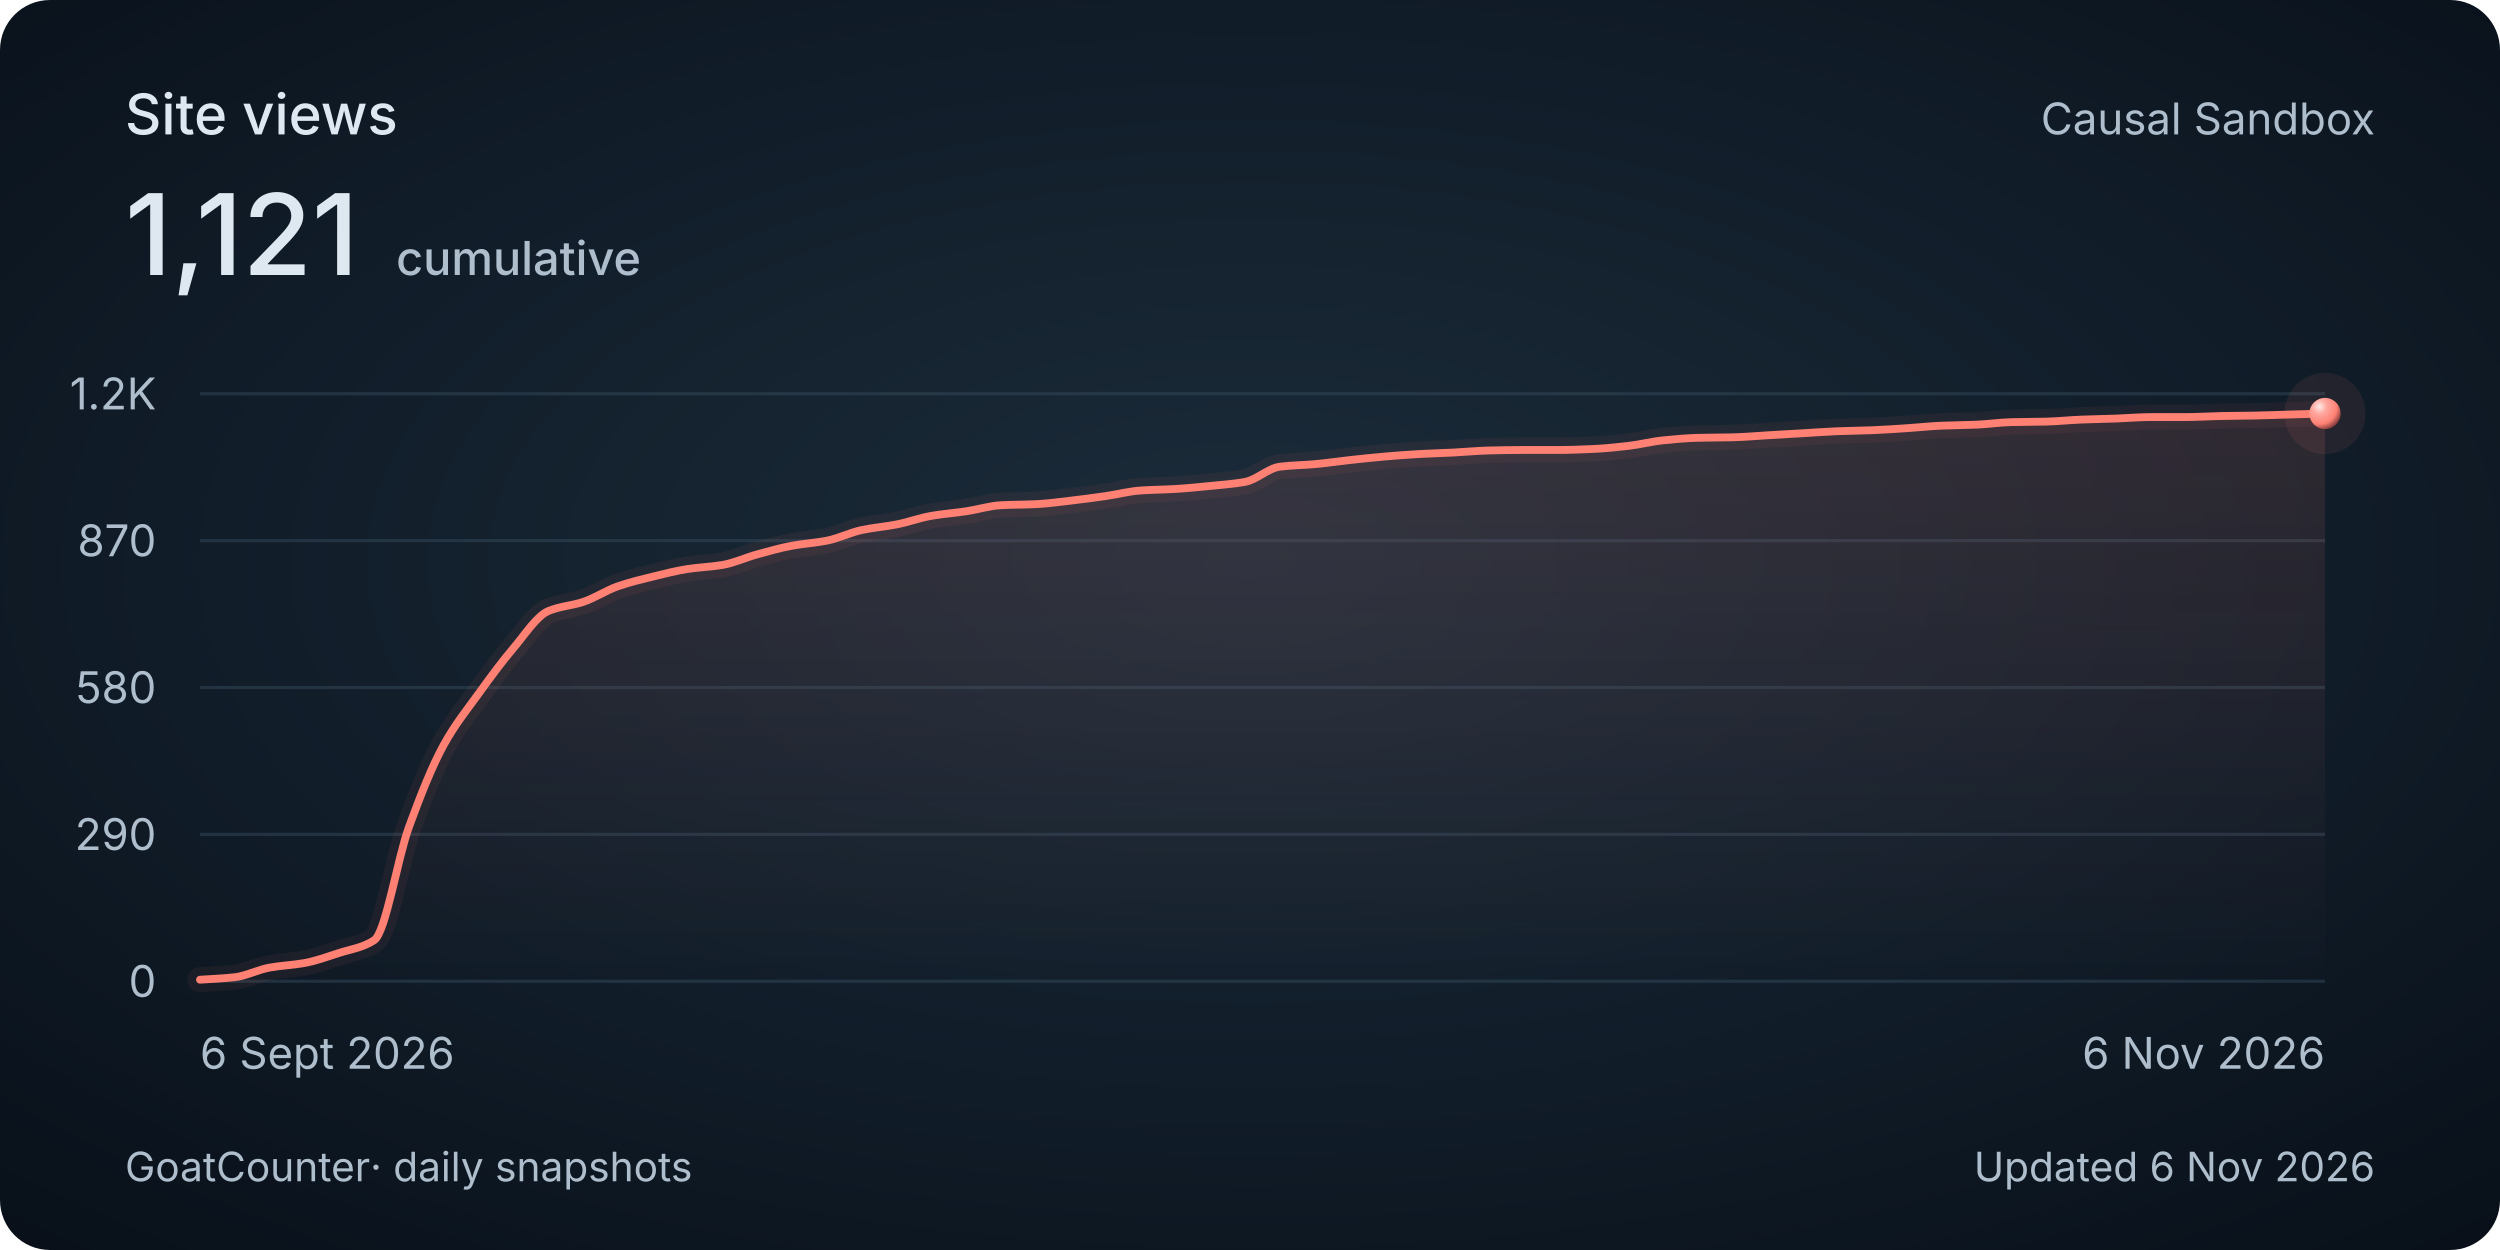
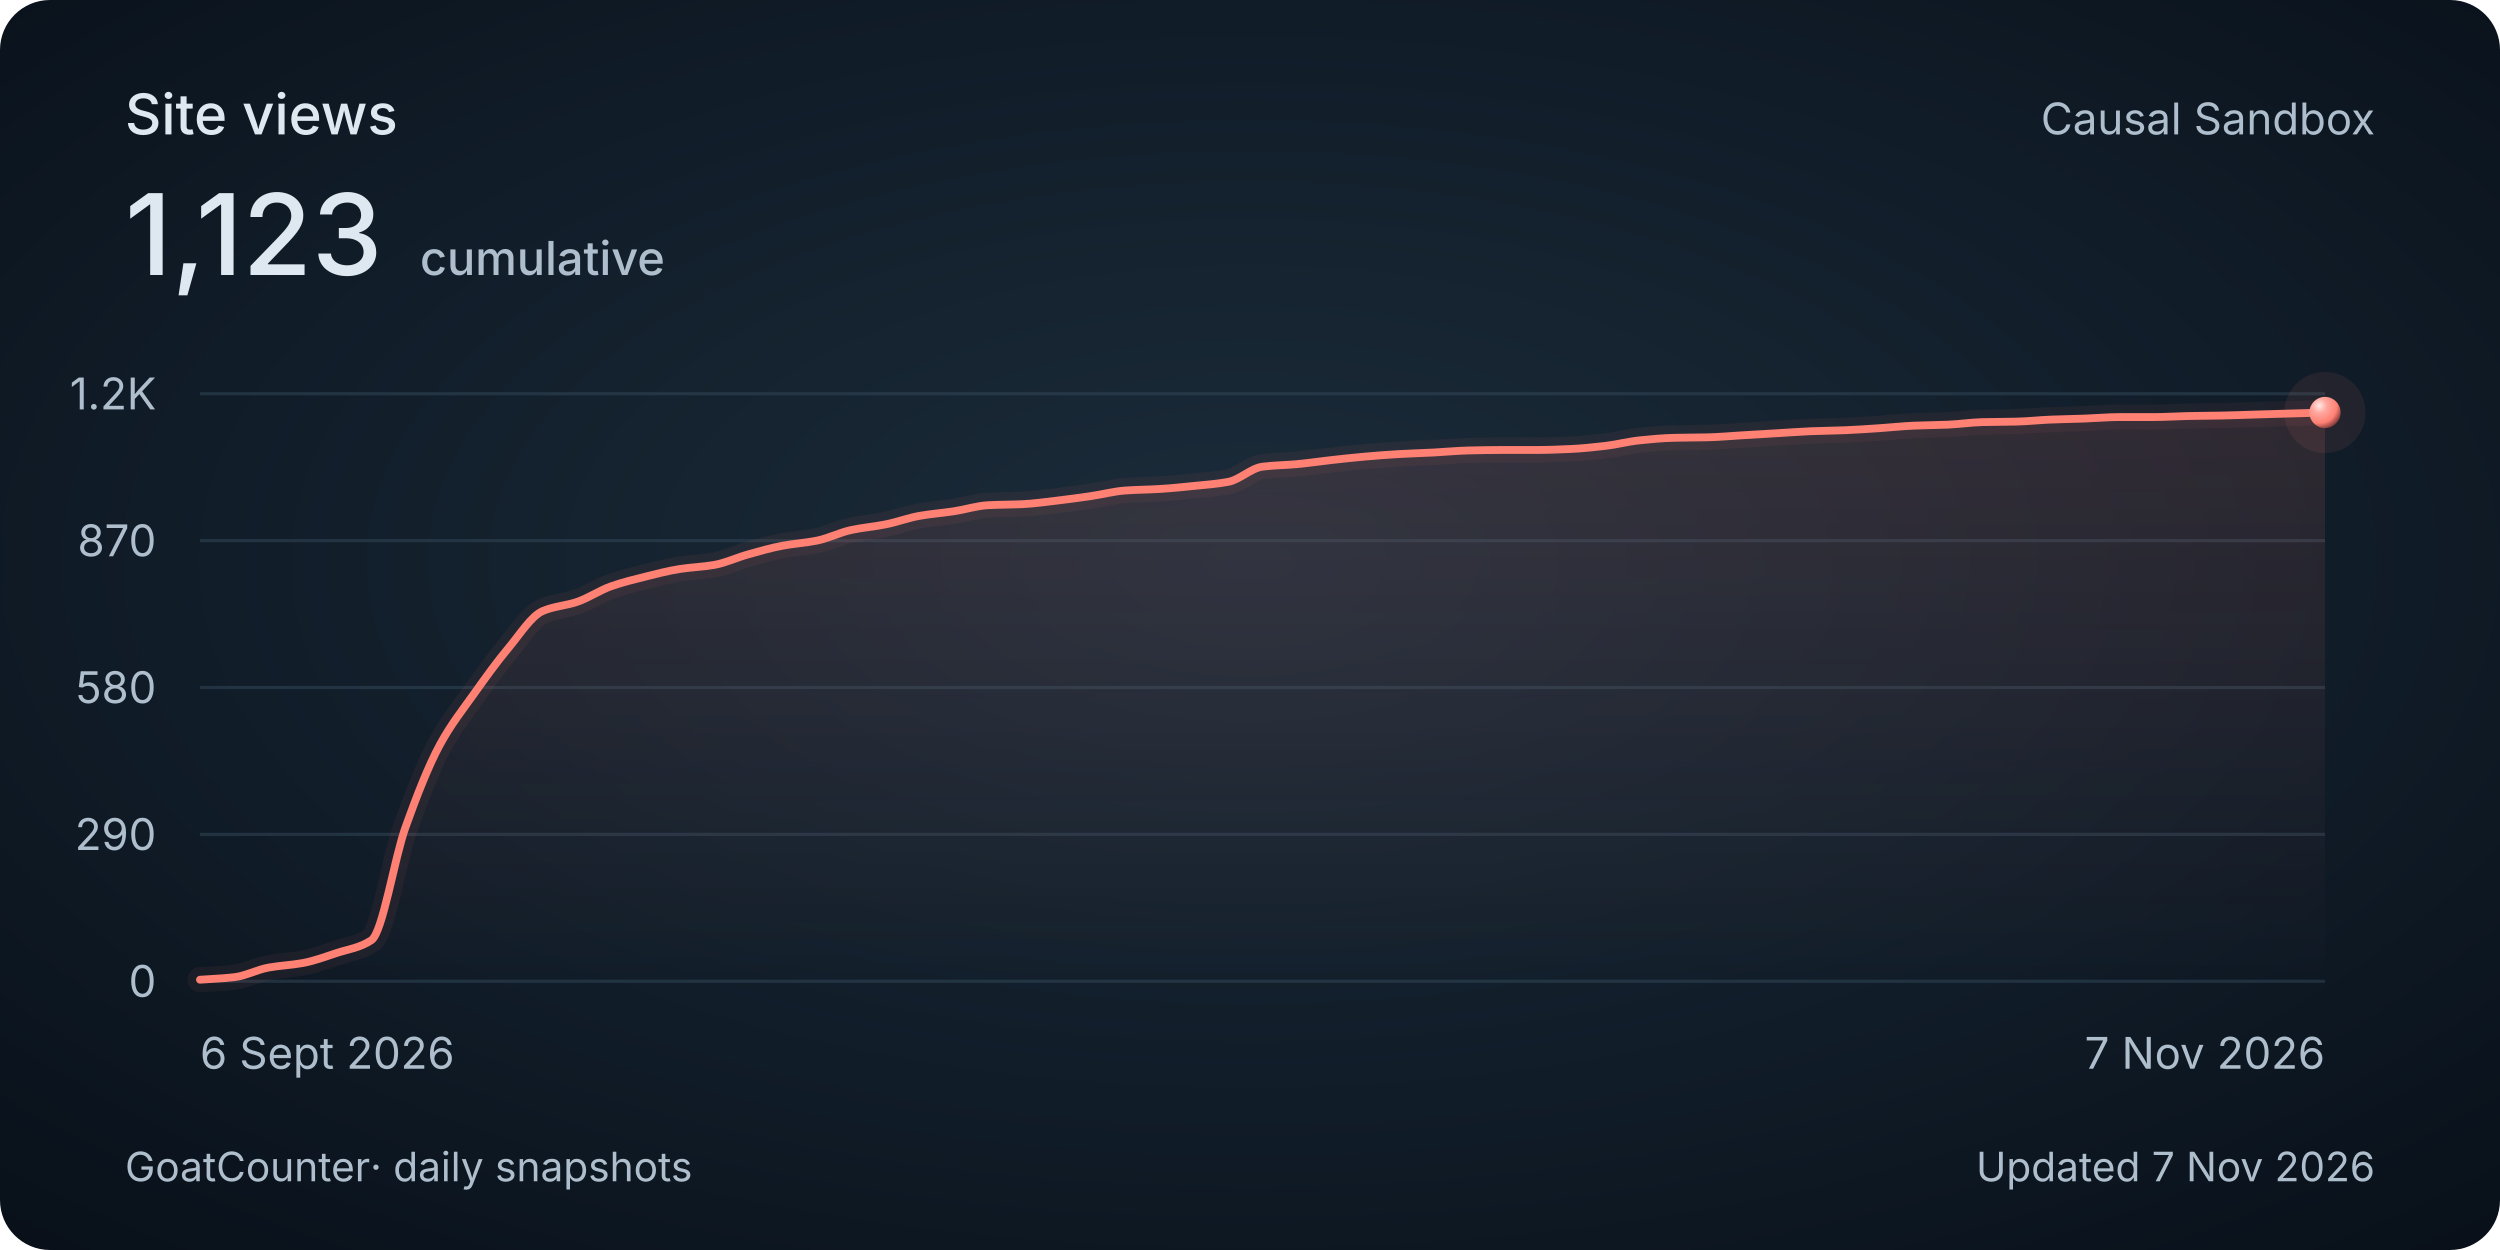
<svg xmlns="http://www.w3.org/2000/svg" width="800" height="400" viewBox="0 0 800 400" role="img" aria-labelledby="title description">
  <style>
    @media (max-width: 480px) {
      .secondary { display: none; }
      .heading { font-size: 30px; }
      .total { font-size: 48px; }
      .tick, .cumulative { font-size: 26px; }
      .date, .footer { font-size: 24px; }
    }
  </style>
  <defs>
    <radialGradient id="background" cx="50%" cy="45%" r="75%">
      <stop stop-color="#1c2c3a" />
      <stop offset=".58" stop-color="#101c28" />
      <stop offset="1" stop-color="#080f18" />
    </radialGradient>
    <linearGradient id="area" x1="0" y1="0" x2="0" y2="1">
      <stop stop-color="#ff8174" stop-opacity=".13" />
      <stop offset="1" stop-color="#ff8174" stop-opacity="0" />
    </linearGradient>
    <radialGradient id="pearl" cx="32%" cy="28%" r="80%">
      <stop stop-color="#ffeae7" />
      <stop offset=".3" stop-color="#ffa79e" />
      <stop offset=".7" stop-color="#ff8174" />
      <stop offset="1" stop-color="#702f32" />
    </radialGradient>
  </defs>
  <rect width="800" height="400" rx="16" fill="url(#background)" />
  <g font-family="Avenir Next, Avenir, -apple-system, BlinkMacSystemFont, Segoe UI, sans-serif" fill="#dee8f0">
    <text class="heading" x="40" y="43" font-size="18" font-weight="500">Site views</text>
-     <text class="total" x="40" y="88" font-size="36" font-weight="500">1,121<tspan class="cumulative" dx="12" font-size="15" fill="#afbecc">cumulative</tspan>
+     <text class="total" x="40" y="88" font-size="36" font-weight="500">1,123<tspan class="cumulative" dx="12" font-size="15" fill="#afbecc">cumulative</tspan>
    </text>
    <text class="secondary" x="760" y="43" text-anchor="end" font-size="14" fill="#afbecc">Causal Sandbox</text>
    <path d="M 64 314 H 744" stroke="#394e60" stroke-opacity=".45" />
    <text class="tick" x="50" y="319" text-anchor="end" font-size="14" fill="#afbecc">0</text>
    <path d="M 64 267 H 744" stroke="#394e60" stroke-opacity=".45" />
    <text class="tick" x="50" y="272" text-anchor="end" font-size="14" fill="#afbecc">290</text>
    <path d="M 64 220 H 744" stroke="#394e60" stroke-opacity=".45" />
    <text class="tick" x="50" y="225" text-anchor="end" font-size="14" fill="#afbecc">580</text>
    <path d="M 64 173 H 744" stroke="#394e60" stroke-opacity=".45" />
    <text class="tick" x="50" y="178" text-anchor="end" font-size="14" fill="#afbecc">870</text>
    <path d="M 64 126 H 744" stroke="#394e60" stroke-opacity=".45" />
    <text class="tick" x="50" y="131" text-anchor="end" font-size="14" fill="#afbecc">1.2K</text>
-     <path d="M 64.00 313.51 C 67.72 313.24, 71.43 313.13, 75.15 312.70 C 78.86 312.28, 82.58 310.28, 86.30 309.62 C 90.01 308.96, 93.73 308.84, 97.44 308.17 C 101.16 307.49, 104.87 306.12, 108.59 304.92 C 112.31 303.72, 116.02 303.30, 119.74 300.87 C 123.45 298.44, 127.17 274.73, 130.89 264.57 C 134.60 254.41, 138.32 245.04, 142.03 238.31 C 145.75 231.59, 149.46 227.09, 153.18 221.94 C 156.90 216.80, 160.61 211.71, 164.33 207.36 C 168.04 203.00, 171.76 197.09, 175.48 195.53 C 179.19 193.97, 182.91 193.84, 186.62 192.61 C 190.34 191.38, 194.05 188.86, 197.77 187.59 C 201.49 186.31, 205.20 185.41, 208.92 184.51 C 212.63 183.60, 216.35 182.64, 220.07 182.08 C 223.78 181.51, 227.50 181.41, 231.21 180.78 C 234.93 180.15, 238.64 178.39, 242.36 177.38 C 246.08 176.36, 249.79 175.30, 253.51 174.62 C 257.22 173.94, 260.94 173.73, 264.66 173.00 C 268.37 172.27, 272.09 170.38, 275.80 169.60 C 279.52 168.82, 283.23 168.54, 286.95 167.81 C 290.67 167.09, 294.38 165.69, 298.10 165.06 C 301.81 164.42, 305.53 164.16, 309.25 163.60 C 312.96 163.04, 316.68 161.84, 320.39 161.66 C 324.11 161.47, 327.83 161.50, 331.54 161.33 C 335.26 161.16, 338.97 160.62, 342.69 160.20 C 346.40 159.77, 350.12 159.27, 353.84 158.74 C 357.55 158.20, 361.27 157.21, 364.98 156.96 C 368.70 156.70, 372.42 156.69, 376.13 156.47 C 379.85 156.25, 383.56 155.87, 387.28 155.50 C 390.99 155.13, 394.71 154.88, 398.43 154.20 C 402.14 153.52, 405.86 149.80, 409.57 149.34 C 413.29 148.87, 417.01 148.86, 420.72 148.53 C 424.44 148.20, 428.15 147.63, 431.87 147.23 C 435.58 146.83, 439.30 146.41, 443.02 146.10 C 446.73 145.78, 450.45 145.49, 454.16 145.29 C 457.88 145.08, 461.60 144.99, 465.31 144.80 C 469.03 144.61, 472.74 144.24, 476.46 144.15 C 480.17 144.07, 483.89 143.99, 487.61 143.99 C 491.32 143.99, 495.04 143.99, 498.75 143.99 C 502.47 143.99, 506.19 143.83, 509.90 143.67 C 513.62 143.50, 517.33 143.11, 521.05 142.69 C 524.77 142.27, 528.48 141.28, 532.20 140.91 C 535.91 140.54, 539.63 140.19, 543.34 140.10 C 547.06 140.01, 550.78 140.02, 554.49 139.94 C 558.21 139.85, 561.92 139.51, 565.64 139.29 C 569.36 139.07, 573.07 138.86, 576.79 138.64 C 580.50 138.43, 584.22 138.14, 587.93 137.99 C 591.65 137.85, 595.37 137.81, 599.08 137.67 C 602.80 137.52, 606.51 137.26, 610.23 137.02 C 613.95 136.78, 617.66 136.36, 621.38 136.21 C 625.09 136.06, 628.81 136.04, 632.52 135.89 C 636.24 135.73, 639.96 135.17, 643.67 135.08 C 647.39 134.99, 651.10 135.00, 654.82 134.91 C 658.54 134.83, 662.25 134.41, 665.97 134.27 C 669.68 134.12, 673.40 134.07, 677.11 133.94 C 680.83 133.81, 684.55 133.46, 688.26 133.46 C 691.98 133.46, 695.69 133.46, 699.41 133.46 C 703.13 133.46, 706.84 133.20, 710.56 133.13 C 714.27 133.06, 717.99 133.04, 721.70 132.97 C 725.42 132.90, 729.14 132.75, 732.85 132.64 C 736.57 132.54, 740.28 132.43, 744.00 132.32 L 744 314 L 64 314 Z" fill="url(#area)" />
-     <path d="M 64.00 313.51 C 67.72 313.24, 71.43 313.13, 75.15 312.70 C 78.86 312.28, 82.58 310.28, 86.30 309.62 C 90.01 308.96, 93.73 308.84, 97.44 308.17 C 101.16 307.49, 104.87 306.12, 108.59 304.92 C 112.31 303.72, 116.02 303.30, 119.74 300.87 C 123.45 298.44, 127.17 274.73, 130.89 264.57 C 134.60 254.41, 138.32 245.04, 142.03 238.31 C 145.75 231.59, 149.46 227.09, 153.18 221.94 C 156.90 216.80, 160.61 211.71, 164.33 207.36 C 168.04 203.00, 171.76 197.09, 175.48 195.53 C 179.19 193.97, 182.91 193.84, 186.62 192.61 C 190.34 191.38, 194.05 188.86, 197.77 187.59 C 201.49 186.31, 205.20 185.41, 208.92 184.51 C 212.63 183.60, 216.35 182.64, 220.07 182.08 C 223.78 181.51, 227.50 181.41, 231.21 180.78 C 234.93 180.15, 238.64 178.39, 242.36 177.38 C 246.08 176.36, 249.79 175.30, 253.51 174.62 C 257.22 173.94, 260.94 173.73, 264.66 173.00 C 268.37 172.27, 272.09 170.38, 275.80 169.60 C 279.52 168.82, 283.23 168.54, 286.95 167.81 C 290.67 167.09, 294.38 165.69, 298.10 165.06 C 301.81 164.42, 305.53 164.16, 309.25 163.60 C 312.96 163.04, 316.68 161.84, 320.39 161.66 C 324.11 161.47, 327.83 161.50, 331.54 161.33 C 335.26 161.16, 338.97 160.62, 342.69 160.20 C 346.40 159.77, 350.12 159.27, 353.84 158.74 C 357.55 158.20, 361.27 157.21, 364.98 156.96 C 368.70 156.70, 372.42 156.69, 376.13 156.47 C 379.85 156.25, 383.56 155.87, 387.28 155.50 C 390.99 155.13, 394.71 154.88, 398.43 154.20 C 402.14 153.52, 405.86 149.80, 409.57 149.34 C 413.29 148.87, 417.01 148.86, 420.72 148.53 C 424.44 148.20, 428.15 147.63, 431.87 147.23 C 435.58 146.83, 439.30 146.41, 443.02 146.10 C 446.73 145.78, 450.45 145.49, 454.16 145.29 C 457.88 145.08, 461.60 144.99, 465.31 144.80 C 469.03 144.61, 472.74 144.24, 476.46 144.15 C 480.17 144.07, 483.89 143.99, 487.61 143.99 C 491.32 143.99, 495.04 143.99, 498.75 143.99 C 502.47 143.99, 506.19 143.83, 509.90 143.67 C 513.62 143.50, 517.33 143.11, 521.05 142.69 C 524.77 142.27, 528.48 141.28, 532.20 140.91 C 535.91 140.54, 539.63 140.19, 543.34 140.10 C 547.06 140.01, 550.78 140.02, 554.49 139.94 C 558.21 139.85, 561.92 139.51, 565.64 139.29 C 569.36 139.07, 573.07 138.86, 576.79 138.64 C 580.50 138.43, 584.22 138.14, 587.93 137.99 C 591.65 137.85, 595.37 137.81, 599.08 137.67 C 602.80 137.52, 606.51 137.26, 610.23 137.02 C 613.95 136.78, 617.66 136.36, 621.38 136.21 C 625.09 136.06, 628.81 136.04, 632.52 135.89 C 636.24 135.73, 639.96 135.17, 643.67 135.08 C 647.39 134.99, 651.10 135.00, 654.82 134.91 C 658.54 134.83, 662.25 134.41, 665.97 134.27 C 669.68 134.12, 673.40 134.07, 677.11 133.94 C 680.83 133.81, 684.55 133.46, 688.26 133.46 C 691.98 133.46, 695.69 133.46, 699.41 133.46 C 703.13 133.46, 706.84 133.20, 710.56 133.13 C 714.27 133.06, 717.99 133.04, 721.70 132.97 C 725.42 132.90, 729.14 132.75, 732.85 132.64 C 736.57 132.54, 740.28 132.43, 744.00 132.32" fill="none" stroke="#ff8174" stroke-width="8" stroke-opacity=".06" stroke-linecap="round" />
-     <path d="M 64.00 313.51 C 67.72 313.24, 71.43 313.13, 75.15 312.70 C 78.86 312.28, 82.58 310.28, 86.30 309.62 C 90.01 308.96, 93.73 308.84, 97.44 308.17 C 101.16 307.49, 104.87 306.12, 108.59 304.92 C 112.31 303.72, 116.02 303.30, 119.74 300.87 C 123.45 298.44, 127.17 274.73, 130.89 264.57 C 134.60 254.41, 138.32 245.04, 142.03 238.31 C 145.75 231.59, 149.46 227.09, 153.18 221.94 C 156.90 216.80, 160.61 211.71, 164.33 207.36 C 168.04 203.00, 171.76 197.09, 175.48 195.53 C 179.19 193.97, 182.91 193.84, 186.62 192.61 C 190.34 191.38, 194.05 188.86, 197.77 187.59 C 201.49 186.31, 205.20 185.41, 208.92 184.51 C 212.63 183.60, 216.35 182.64, 220.07 182.08 C 223.78 181.51, 227.50 181.41, 231.21 180.78 C 234.93 180.15, 238.64 178.39, 242.36 177.38 C 246.08 176.36, 249.79 175.30, 253.51 174.62 C 257.22 173.94, 260.94 173.73, 264.66 173.00 C 268.37 172.27, 272.09 170.38, 275.80 169.60 C 279.52 168.82, 283.23 168.54, 286.95 167.81 C 290.67 167.09, 294.38 165.69, 298.10 165.06 C 301.81 164.42, 305.53 164.16, 309.25 163.60 C 312.96 163.04, 316.68 161.84, 320.39 161.66 C 324.11 161.47, 327.83 161.50, 331.54 161.33 C 335.26 161.16, 338.97 160.62, 342.69 160.20 C 346.40 159.77, 350.12 159.27, 353.84 158.74 C 357.55 158.20, 361.27 157.21, 364.98 156.96 C 368.70 156.70, 372.42 156.69, 376.13 156.47 C 379.85 156.25, 383.56 155.87, 387.28 155.50 C 390.99 155.13, 394.71 154.88, 398.43 154.20 C 402.14 153.52, 405.86 149.80, 409.57 149.34 C 413.29 148.87, 417.01 148.86, 420.72 148.53 C 424.44 148.20, 428.15 147.63, 431.87 147.23 C 435.58 146.83, 439.30 146.41, 443.02 146.10 C 446.73 145.78, 450.45 145.49, 454.16 145.29 C 457.88 145.08, 461.60 144.99, 465.31 144.80 C 469.03 144.61, 472.74 144.24, 476.46 144.15 C 480.17 144.07, 483.89 143.99, 487.61 143.99 C 491.32 143.99, 495.04 143.99, 498.75 143.99 C 502.47 143.99, 506.19 143.83, 509.90 143.67 C 513.62 143.50, 517.33 143.11, 521.05 142.69 C 524.77 142.27, 528.48 141.28, 532.20 140.91 C 535.91 140.54, 539.63 140.19, 543.34 140.10 C 547.06 140.01, 550.78 140.02, 554.49 139.94 C 558.21 139.85, 561.92 139.51, 565.64 139.29 C 569.36 139.07, 573.07 138.86, 576.79 138.64 C 580.50 138.43, 584.22 138.14, 587.93 137.99 C 591.65 137.85, 595.37 137.81, 599.08 137.67 C 602.80 137.52, 606.51 137.26, 610.23 137.02 C 613.95 136.78, 617.66 136.36, 621.38 136.21 C 625.09 136.06, 628.81 136.04, 632.52 135.89 C 636.24 135.73, 639.96 135.17, 643.67 135.08 C 647.39 134.99, 651.10 135.00, 654.82 134.91 C 658.54 134.83, 662.25 134.41, 665.97 134.27 C 669.68 134.12, 673.40 134.07, 677.11 133.94 C 680.83 133.81, 684.55 133.46, 688.26 133.46 C 691.98 133.46, 695.69 133.46, 699.41 133.46 C 703.13 133.46, 706.84 133.20, 710.56 133.13 C 714.27 133.06, 717.99 133.04, 721.70 132.97 C 725.42 132.90, 729.14 132.75, 732.85 132.64 C 736.57 132.54, 740.28 132.43, 744.00 132.32" fill="none" stroke="#ff8174" stroke-width="2.5" stroke-linecap="round" />
-     <circle cx="744.00" cy="132.32" r="13" fill="#ff8174" fill-opacity=".08" />
-     <circle cx="744.00" cy="132.32" r="5" fill="url(#pearl)" />
+     <path d="M 64.00 313.51 C 67.66 313.24, 71.31 313.13, 74.97 312.70 C 78.62 312.28, 82.28 310.28, 85.94 309.62 C 89.59 308.96, 93.25 308.84, 96.90 308.17 C 100.56 307.49, 104.22 306.12, 107.87 304.92 C 111.53 303.72, 115.18 303.30, 118.84 300.87 C 122.49 298.44, 126.15 274.73, 129.81 264.57 C 133.46 254.41, 137.12 245.04, 140.77 238.31 C 144.43 231.59, 148.09 227.09, 151.74 221.94 C 155.40 216.80, 159.05 211.71, 162.71 207.36 C 166.37 203.00, 170.02 197.09, 173.68 195.53 C 177.33 193.97, 180.99 193.84, 184.65 192.61 C 188.30 191.38, 191.96 188.86, 195.61 187.59 C 199.27 186.31, 202.92 185.41, 206.58 184.51 C 210.24 183.60, 213.89 182.64, 217.55 182.08 C 221.20 181.51, 224.86 181.41, 228.52 180.78 C 232.17 180.15, 235.83 178.39, 239.48 177.38 C 243.14 176.36, 246.80 175.30, 250.45 174.62 C 254.11 173.94, 257.76 173.73, 261.42 173.00 C 265.08 172.27, 268.73 170.38, 272.39 169.60 C 276.04 168.82, 279.70 168.54, 283.35 167.81 C 287.01 167.09, 290.67 165.69, 294.32 165.06 C 297.98 164.42, 301.63 164.16, 305.29 163.60 C 308.95 163.04, 312.60 161.84, 316.26 161.66 C 319.91 161.47, 323.57 161.50, 327.23 161.33 C 330.88 161.16, 334.54 160.62, 338.19 160.20 C 341.85 159.77, 345.51 159.27, 349.16 158.74 C 352.82 158.20, 356.47 157.21, 360.13 156.96 C 363.78 156.70, 367.44 156.69, 371.10 156.47 C 374.75 156.25, 378.41 155.87, 382.06 155.50 C 385.72 155.13, 389.38 154.88, 393.03 154.20 C 396.69 153.52, 400.34 149.80, 404.00 149.34 C 407.66 148.87, 411.31 148.86, 414.97 148.53 C 418.62 148.20, 422.28 147.63, 425.94 147.23 C 429.59 146.83, 433.25 146.41, 436.90 146.10 C 440.56 145.78, 444.22 145.49, 447.87 145.29 C 451.53 145.08, 455.18 144.99, 458.84 144.80 C 462.49 144.61, 466.15 144.24, 469.81 144.15 C 473.46 144.07, 477.12 143.99, 480.77 143.99 C 484.43 143.99, 488.09 143.99, 491.74 143.99 C 495.40 143.99, 499.05 143.83, 502.71 143.67 C 506.37 143.50, 510.02 143.11, 513.68 142.69 C 517.33 142.27, 520.99 141.28, 524.65 140.91 C 528.30 140.54, 531.96 140.19, 535.61 140.10 C 539.27 140.01, 542.92 140.02, 546.58 139.94 C 550.24 139.85, 553.89 139.51, 557.55 139.29 C 561.20 139.07, 564.86 138.86, 568.52 138.64 C 572.17 138.43, 575.83 138.14, 579.48 137.99 C 583.14 137.85, 586.80 137.81, 590.45 137.67 C 594.11 137.52, 597.76 137.26, 601.42 137.02 C 605.08 136.78, 608.73 136.36, 612.39 136.21 C 616.04 136.06, 619.70 136.04, 623.35 135.89 C 627.01 135.73, 630.67 135.17, 634.32 135.08 C 637.98 134.99, 641.63 135.00, 645.29 134.91 C 648.95 134.83, 652.60 134.41, 656.26 134.27 C 659.91 134.12, 663.57 134.07, 667.23 133.94 C 670.88 133.81, 674.54 133.46, 678.19 133.46 C 681.85 133.46, 685.51 133.46, 689.16 133.46 C 692.82 133.46, 696.47 133.20, 700.13 133.13 C 703.78 133.06, 707.44 133.04, 711.10 132.97 C 714.75 132.90, 718.41 132.75, 722.06 132.64 C 725.72 132.54, 729.38 132.43, 733.03 132.32 C 736.69 132.21, 740.34 132.10, 744.00 132.00 L 744 314 L 64 314 Z" fill="url(#area)" />
+     <path d="M 64.00 313.51 C 67.66 313.24, 71.31 313.13, 74.97 312.70 C 78.62 312.28, 82.28 310.28, 85.94 309.62 C 89.59 308.96, 93.25 308.84, 96.90 308.17 C 100.56 307.49, 104.22 306.12, 107.87 304.92 C 111.53 303.72, 115.18 303.30, 118.84 300.87 C 122.49 298.44, 126.15 274.73, 129.81 264.57 C 133.46 254.41, 137.12 245.04, 140.77 238.31 C 144.43 231.59, 148.09 227.09, 151.74 221.94 C 155.40 216.80, 159.05 211.71, 162.71 207.36 C 166.37 203.00, 170.02 197.09, 173.68 195.53 C 177.33 193.97, 180.99 193.84, 184.65 192.61 C 188.30 191.38, 191.96 188.86, 195.61 187.59 C 199.27 186.31, 202.92 185.41, 206.58 184.51 C 210.24 183.60, 213.89 182.64, 217.55 182.08 C 221.20 181.51, 224.86 181.41, 228.52 180.78 C 232.17 180.15, 235.83 178.39, 239.48 177.38 C 243.14 176.36, 246.80 175.30, 250.45 174.62 C 254.11 173.94, 257.76 173.73, 261.42 173.00 C 265.08 172.27, 268.73 170.38, 272.39 169.60 C 276.04 168.82, 279.70 168.54, 283.35 167.81 C 287.01 167.09, 290.67 165.69, 294.32 165.06 C 297.98 164.42, 301.63 164.16, 305.29 163.60 C 308.95 163.04, 312.60 161.84, 316.26 161.66 C 319.91 161.47, 323.57 161.50, 327.23 161.33 C 330.88 161.16, 334.54 160.62, 338.19 160.20 C 341.85 159.77, 345.51 159.27, 349.16 158.74 C 352.82 158.20, 356.47 157.21, 360.13 156.96 C 363.78 156.70, 367.44 156.69, 371.10 156.47 C 374.75 156.25, 378.41 155.87, 382.06 155.50 C 385.72 155.13, 389.38 154.88, 393.03 154.20 C 396.69 153.52, 400.34 149.80, 404.00 149.34 C 407.66 148.87, 411.31 148.86, 414.97 148.53 C 418.62 148.20, 422.28 147.63, 425.94 147.23 C 429.59 146.83, 433.25 146.41, 436.90 146.10 C 440.56 145.78, 444.22 145.49, 447.87 145.29 C 451.53 145.08, 455.18 144.99, 458.84 144.80 C 462.49 144.61, 466.15 144.24, 469.81 144.15 C 473.46 144.07, 477.12 143.99, 480.77 143.99 C 484.43 143.99, 488.09 143.99, 491.74 143.99 C 495.40 143.99, 499.05 143.83, 502.71 143.67 C 506.37 143.50, 510.02 143.11, 513.68 142.69 C 517.33 142.27, 520.99 141.28, 524.65 140.91 C 528.30 140.54, 531.96 140.19, 535.61 140.10 C 539.27 140.01, 542.92 140.02, 546.58 139.94 C 550.24 139.85, 553.89 139.51, 557.55 139.29 C 561.20 139.07, 564.86 138.86, 568.52 138.64 C 572.17 138.43, 575.83 138.14, 579.48 137.99 C 583.14 137.85, 586.80 137.81, 590.45 137.67 C 594.11 137.52, 597.76 137.26, 601.42 137.02 C 605.08 136.78, 608.73 136.36, 612.39 136.21 C 616.04 136.06, 619.70 136.04, 623.35 135.89 C 627.01 135.73, 630.67 135.17, 634.32 135.08 C 637.98 134.99, 641.63 135.00, 645.29 134.91 C 648.95 134.83, 652.60 134.41, 656.26 134.27 C 659.91 134.12, 663.57 134.07, 667.23 133.94 C 670.88 133.81, 674.54 133.46, 678.19 133.46 C 681.85 133.46, 685.51 133.46, 689.16 133.46 C 692.82 133.46, 696.47 133.20, 700.13 133.13 C 703.78 133.06, 707.44 133.04, 711.10 132.97 C 714.75 132.90, 718.41 132.75, 722.06 132.64 C 725.72 132.54, 729.38 132.43, 733.03 132.32 C 736.69 132.21, 740.34 132.10, 744.00 132.00" fill="none" stroke="#ff8174" stroke-width="8" stroke-opacity=".06" stroke-linecap="round" />
+     <path d="M 64.00 313.51 C 67.66 313.24, 71.31 313.13, 74.97 312.70 C 78.62 312.28, 82.28 310.28, 85.94 309.62 C 89.59 308.96, 93.25 308.84, 96.90 308.17 C 100.56 307.49, 104.22 306.12, 107.87 304.92 C 111.53 303.72, 115.18 303.30, 118.84 300.87 C 122.49 298.44, 126.15 274.73, 129.81 264.57 C 133.46 254.41, 137.12 245.04, 140.77 238.31 C 144.43 231.59, 148.09 227.09, 151.74 221.94 C 155.40 216.80, 159.05 211.71, 162.71 207.36 C 166.37 203.00, 170.02 197.09, 173.68 195.53 C 177.33 193.97, 180.99 193.84, 184.65 192.61 C 188.30 191.38, 191.96 188.86, 195.61 187.59 C 199.27 186.31, 202.92 185.41, 206.58 184.51 C 210.24 183.60, 213.89 182.64, 217.55 182.08 C 221.20 181.51, 224.86 181.41, 228.52 180.78 C 232.17 180.15, 235.83 178.39, 239.48 177.38 C 243.14 176.36, 246.80 175.30, 250.45 174.62 C 254.11 173.94, 257.76 173.73, 261.42 173.00 C 265.08 172.27, 268.73 170.38, 272.39 169.60 C 276.04 168.82, 279.70 168.54, 283.35 167.81 C 287.01 167.09, 290.67 165.69, 294.32 165.06 C 297.98 164.42, 301.63 164.16, 305.29 163.60 C 308.95 163.04, 312.60 161.84, 316.26 161.66 C 319.91 161.47, 323.57 161.50, 327.23 161.33 C 330.88 161.16, 334.54 160.62, 338.19 160.20 C 341.85 159.77, 345.51 159.27, 349.16 158.74 C 352.82 158.20, 356.47 157.21, 360.13 156.96 C 363.78 156.70, 367.44 156.69, 371.10 156.47 C 374.75 156.25, 378.41 155.87, 382.06 155.50 C 385.72 155.13, 389.38 154.88, 393.03 154.20 C 396.69 153.52, 400.34 149.80, 404.00 149.34 C 407.66 148.87, 411.31 148.86, 414.97 148.53 C 418.62 148.20, 422.28 147.63, 425.94 147.23 C 429.59 146.83, 433.25 146.41, 436.90 146.10 C 440.56 145.78, 444.22 145.49, 447.87 145.29 C 451.53 145.08, 455.18 144.99, 458.84 144.80 C 462.49 144.61, 466.15 144.24, 469.81 144.15 C 473.46 144.07, 477.12 143.99, 480.77 143.99 C 484.43 143.99, 488.09 143.99, 491.74 143.99 C 495.40 143.99, 499.05 143.83, 502.71 143.67 C 506.37 143.50, 510.02 143.11, 513.68 142.69 C 517.33 142.27, 520.99 141.28, 524.65 140.91 C 528.30 140.54, 531.96 140.19, 535.61 140.10 C 539.27 140.01, 542.92 140.02, 546.58 139.94 C 550.24 139.85, 553.89 139.51, 557.55 139.29 C 561.20 139.07, 564.86 138.86, 568.52 138.64 C 572.17 138.43, 575.83 138.14, 579.48 137.99 C 583.14 137.85, 586.80 137.81, 590.45 137.67 C 594.11 137.52, 597.76 137.26, 601.42 137.02 C 605.08 136.78, 608.73 136.36, 612.39 136.21 C 616.04 136.06, 619.70 136.04, 623.35 135.89 C 627.01 135.73, 630.67 135.17, 634.32 135.08 C 637.98 134.99, 641.63 135.00, 645.29 134.91 C 648.95 134.83, 652.60 134.41, 656.26 134.27 C 659.91 134.12, 663.57 134.07, 667.23 133.94 C 670.88 133.81, 674.54 133.46, 678.19 133.46 C 681.85 133.46, 685.51 133.46, 689.16 133.46 C 692.82 133.46, 696.47 133.20, 700.13 133.13 C 703.78 133.06, 707.44 133.04, 711.10 132.97 C 714.75 132.90, 718.41 132.75, 722.06 132.64 C 725.72 132.54, 729.38 132.43, 733.03 132.32 C 736.69 132.21, 740.34 132.10, 744.00 132.00" fill="none" stroke="#ff8174" stroke-width="2.5" stroke-linecap="round" />
+     <circle cx="744.00" cy="132.00" r="13" fill="#ff8174" fill-opacity=".08" />
+     <circle cx="744.00" cy="132.00" r="5" fill="url(#pearl)" />
    <text class="date" x="64" y="342" font-size="14" fill="#afbecc">6 Sept 2026</text>
-     <text class="date" x="744" y="342" text-anchor="end" font-size="14" fill="#afbecc">6 Nov 2026</text>
+     <text class="date" x="744" y="342" text-anchor="end" font-size="14" fill="#afbecc">7 Nov 2026</text>
    <text class="footer" x="40" y="378" font-size="13" fill="#afbecc">GoatCounter<tspan class="secondary"> · daily snapshots</tspan>
    </text>
-     <text class="footer" x="760" y="378" text-anchor="end" font-size="13" fill="#afbecc">Updated 6 Nov 2026</text>
+     <text class="footer" x="760" y="378" text-anchor="end" font-size="13" fill="#afbecc">Updated 7 Nov 2026</text>
  </g>
</svg>
